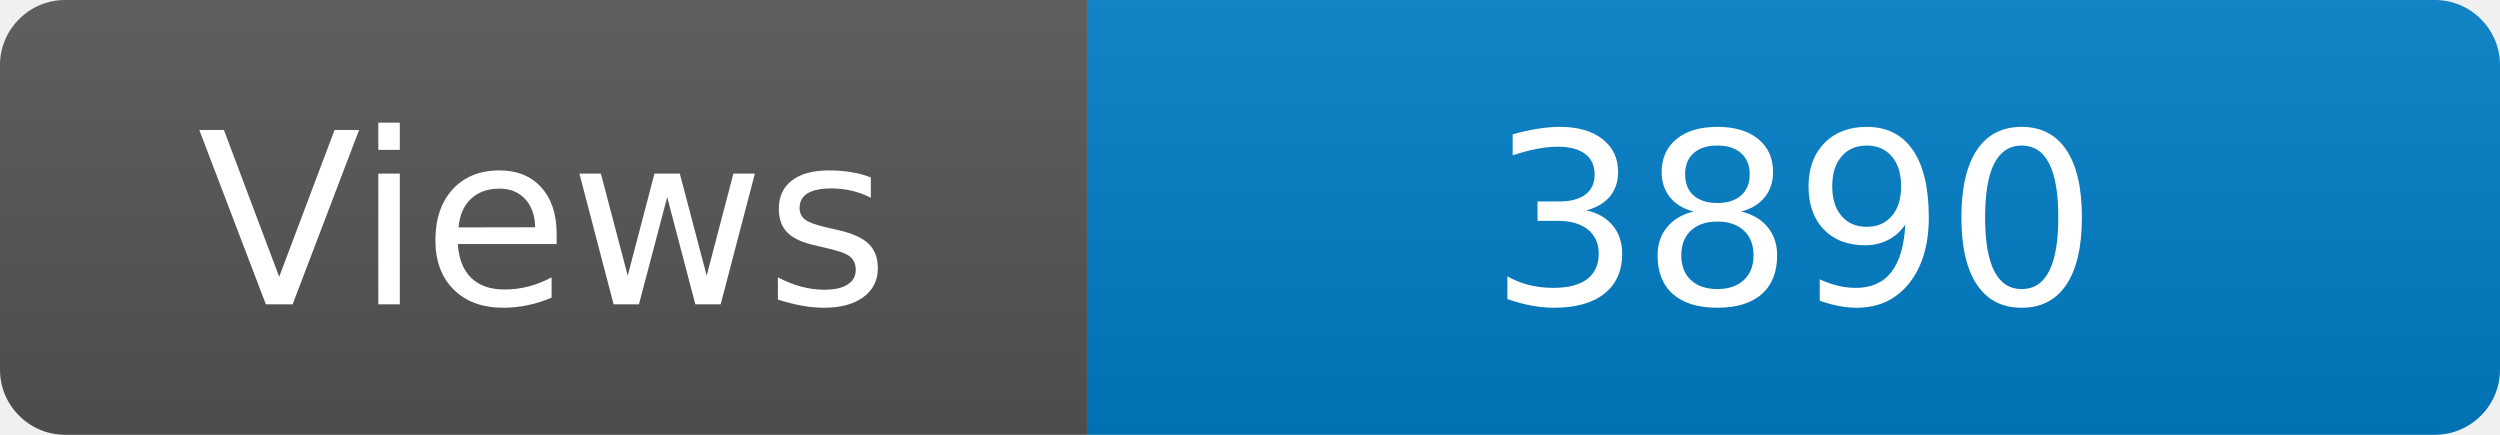
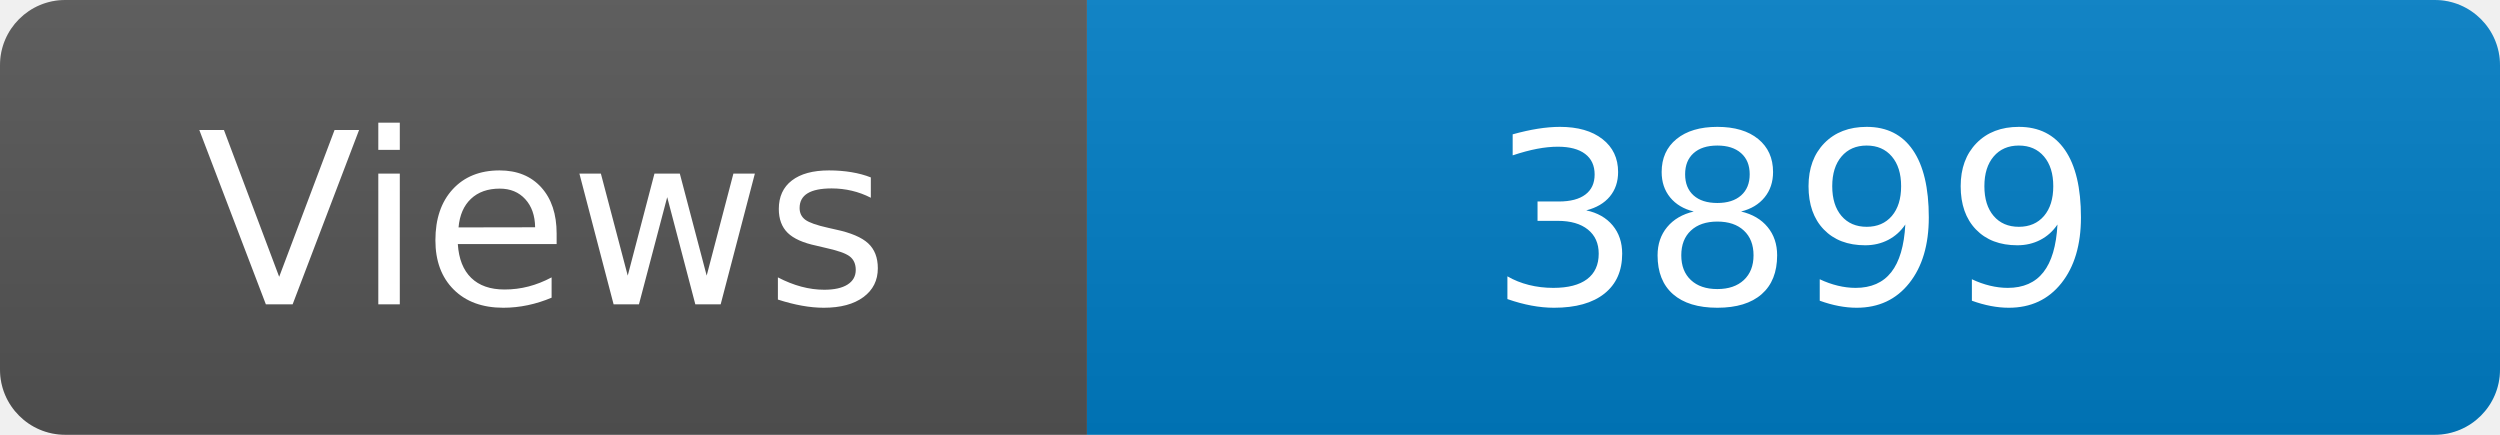
<svg xmlns="http://www.w3.org/2000/svg" width="115" height="20" role="img" aria-label="Maintained?: yes">
  <linearGradient id="s" x2="0" y2="100%">
    <stop offset="0" stop-color="#bbb" stop-opacity=".1" />
    <stop offset="1" stop-opacity=".1" />
  </linearGradient>
  <clipPath id="r">
    <rect width="115" height="20" rx="3" fill="#fff" />
  </clipPath>
  <g clip-path="url(#r)">
    <rect width="50" height="20" fill="#555" />
    <rect x="50" width="160" height="20" fill="#007ec6" />
    <rect width="115" height="20" fill="url(#s)" />
  </g>
  <g fill="#fff" text-anchor="middle" font-family="Verdana,Geneva,DejaVu Sans,sans-serif" font-size="110">
    <text x="250" y="140" transform="scale(.1)" fill="#fff">Views</text>
-     <text x="825" y="140" transform="scale(.1)" fill="#fff">3890</text>
+     <text x="825" y="140" transform="scale(.1)" fill="#fff">3899</text>
  </g>
</svg>
